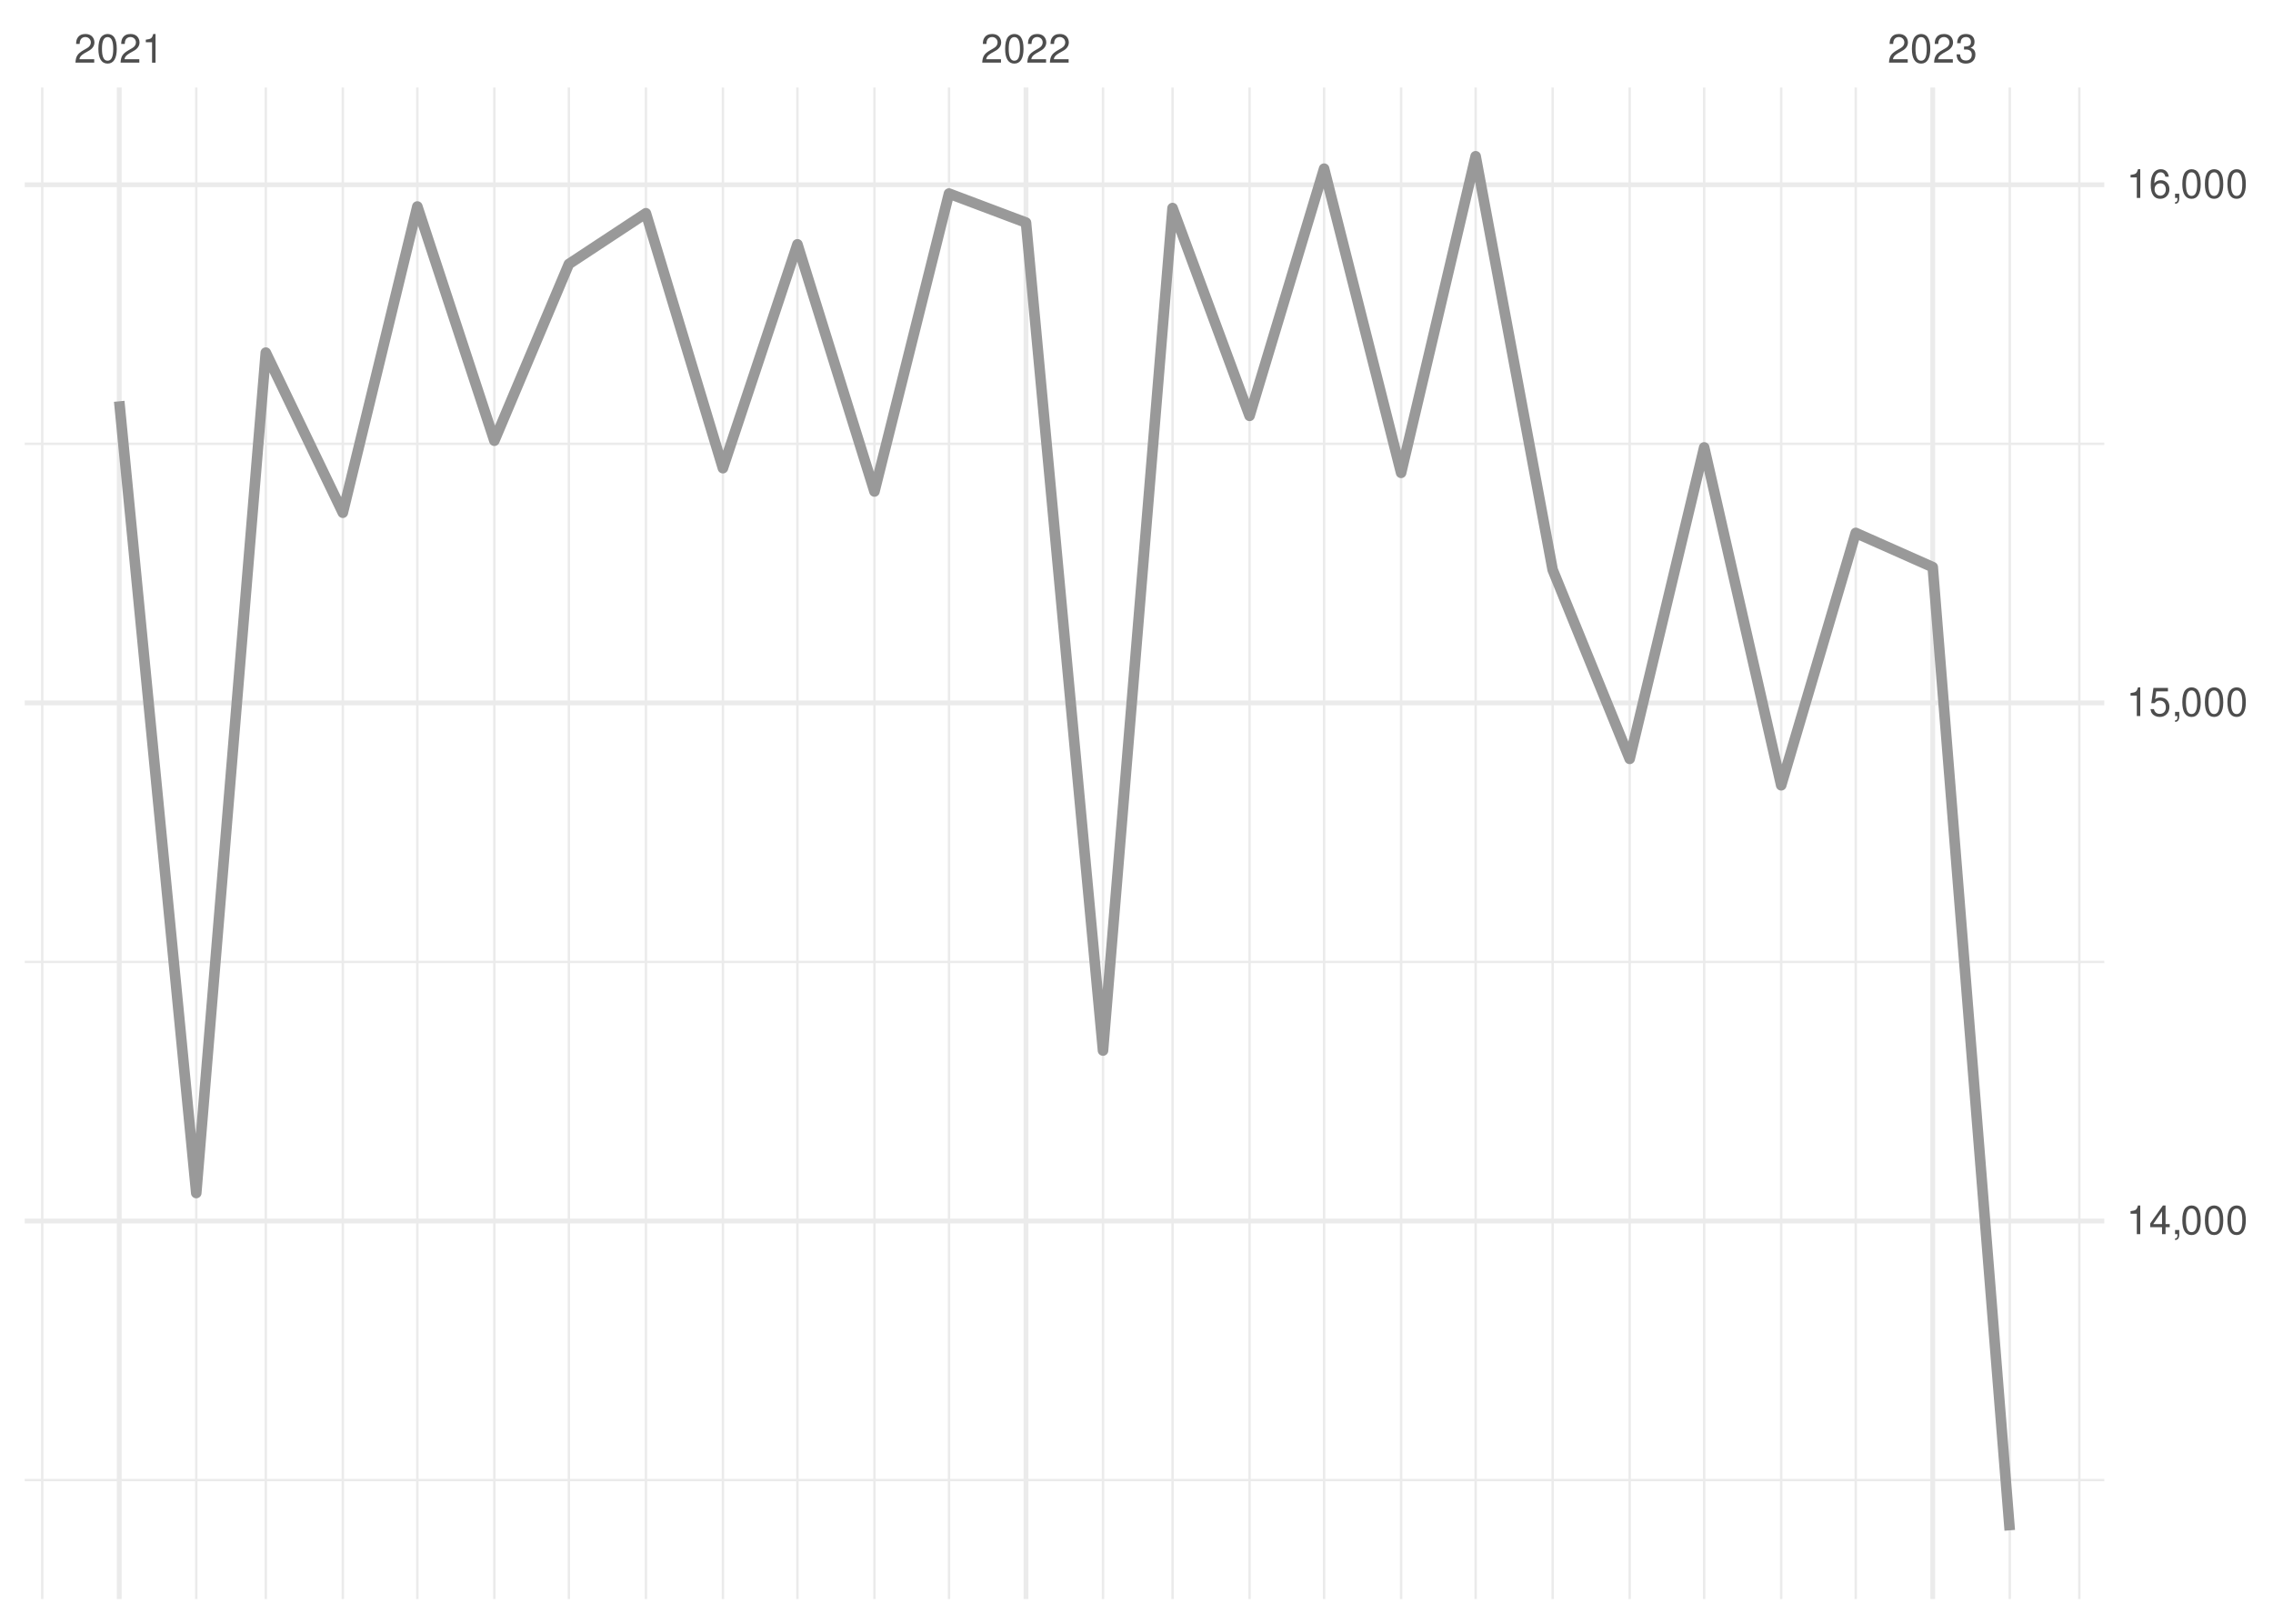
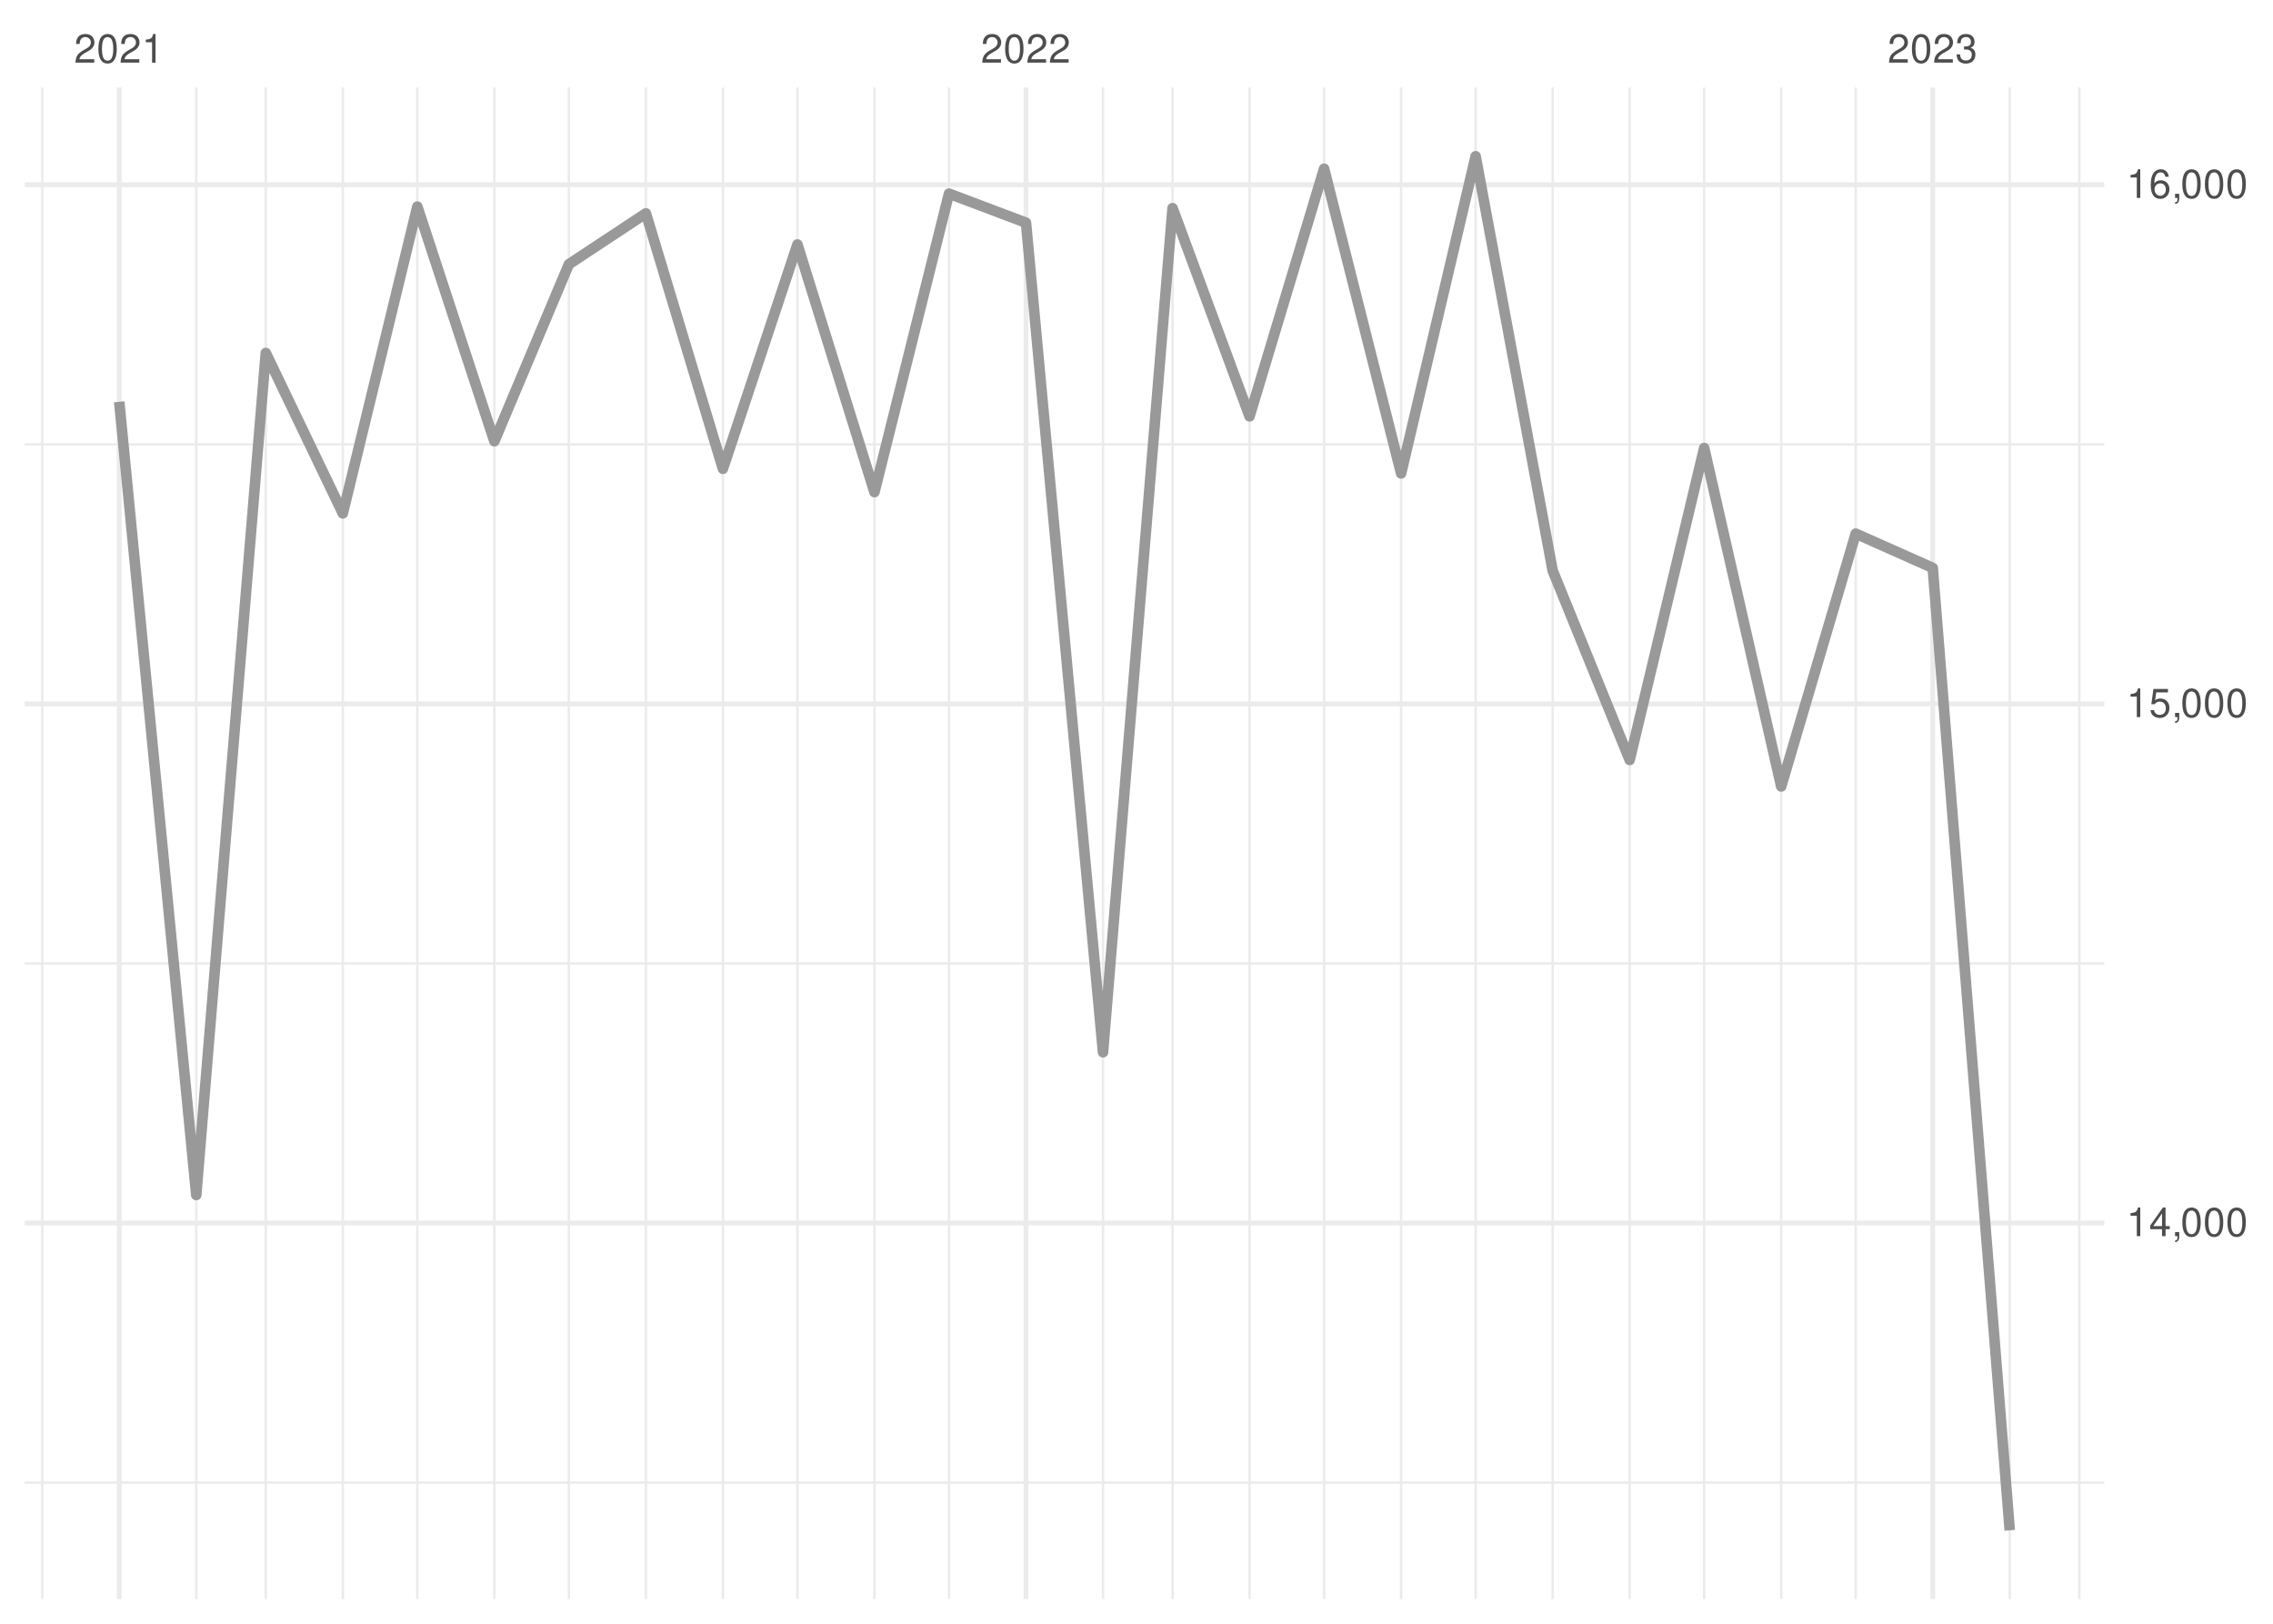
<svg xmlns="http://www.w3.org/2000/svg" xmlns:xlink="http://www.w3.org/1999/xlink" width="504pt" height="360pt" viewBox="0 0 504 360" version="1.1">
  <defs>
    <g>
      <symbol overflow="visible" id="glyph0-0">
        <path style="stroke:none;" d="" />
      </symbol>
      <symbol overflow="visible" id="glyph0-1">
        <path style="stroke:none;" d="M 4.453 -0.766 L 1.172 -0.766 C 1.25 -1.297 1.531 -1.625 2.297 -2.094 L 3.172 -2.594 C 4.047 -3.062 4.5 -3.719 4.5 -4.5 C 4.5 -5.031 4.281 -5.531 3.922 -5.875 C 3.547 -6.203 3.094 -6.359 2.5 -6.359 C 1.703 -6.359 1.125 -6.078 0.781 -5.531 C 0.547 -5.203 0.453 -4.797 0.438 -4.156 L 1.219 -4.156 C 1.234 -4.594 1.297 -4.844 1.406 -5.062 C 1.594 -5.438 2 -5.688 2.469 -5.688 C 3.172 -5.688 3.703 -5.172 3.703 -4.484 C 3.703 -3.969 3.406 -3.531 2.859 -3.219 L 2.047 -2.75 C 0.75 -2 0.375 -1.406 0.297 -0.016 L 4.453 -0.016 Z M 4.453 -0.766 " />
      </symbol>
      <symbol overflow="visible" id="glyph0-2">
        <path style="stroke:none;" d="M 2.422 -6.359 C 1.844 -6.359 1.312 -6.094 0.984 -5.672 C 0.578 -5.109 0.375 -4.25 0.375 -3.078 C 0.375 -0.938 1.078 0.203 2.422 0.203 C 3.734 0.203 4.453 -0.938 4.453 -3.031 C 4.453 -4.25 4.266 -5.078 3.859 -5.672 C 3.531 -6.109 3.016 -6.359 2.422 -6.359 Z M 2.422 -5.672 C 3.25 -5.672 3.672 -4.828 3.672 -3.094 C 3.672 -1.281 3.266 -0.438 2.406 -0.438 C 1.578 -0.438 1.172 -1.312 1.172 -3.062 C 1.172 -4.828 1.578 -5.672 2.422 -5.672 Z M 2.422 -5.672 " />
      </symbol>
      <symbol overflow="visible" id="glyph0-3">
        <path style="stroke:none;" d="M 2.281 -4.531 L 2.281 0 L 3.047 0 L 3.047 -6.359 L 2.547 -6.359 C 2.266 -5.391 2.094 -5.25 0.891 -5.094 L 0.891 -4.531 Z M 2.281 -4.531 " />
      </symbol>
      <symbol overflow="visible" id="glyph0-4">
        <path style="stroke:none;" d="M 1.938 -2.922 L 2.359 -2.922 C 3.203 -2.922 3.656 -2.531 3.656 -1.766 C 3.656 -0.969 3.172 -0.484 2.375 -0.484 C 1.516 -0.484 1.109 -0.922 1.062 -1.844 L 0.281 -1.844 C 0.312 -1.344 0.406 -1 0.547 -0.719 C 0.875 -0.109 1.484 0.203 2.344 0.203 C 3.625 0.203 4.453 -0.578 4.453 -1.781 C 4.453 -2.594 4.141 -3.031 3.391 -3.297 C 3.969 -3.531 4.266 -3.969 4.266 -4.609 C 4.266 -5.703 3.547 -6.359 2.359 -6.359 C 1.109 -6.359 0.438 -5.656 0.406 -4.312 L 1.188 -4.312 C 1.203 -4.703 1.234 -4.922 1.328 -5.109 C 1.5 -5.469 1.891 -5.688 2.375 -5.688 C 3.062 -5.688 3.469 -5.266 3.469 -4.578 C 3.469 -4.141 3.312 -3.859 2.969 -3.719 C 2.766 -3.625 2.484 -3.594 1.938 -3.578 Z M 1.938 -2.922 " />
      </symbol>
      <symbol overflow="visible" id="glyph0-5">
        <path style="stroke:none;" d="M 2.875 -1.547 L 2.875 0 L 3.656 0 L 3.656 -1.547 L 4.578 -1.547 L 4.578 -2.234 L 3.656 -2.234 L 3.656 -6.359 L 3.078 -6.359 L 0.25 -2.359 L 0.25 -1.547 Z M 2.875 -2.234 L 0.922 -2.234 L 2.875 -5.047 Z M 2.875 -2.234 " />
      </symbol>
      <symbol overflow="visible" id="glyph0-6">
        <path style="stroke:none;" d="M 0.766 -0.922 L 0.766 0 L 1.297 0 L 1.297 0.156 C 1.297 0.766 1.172 0.938 0.766 0.953 L 0.766 1.297 C 1.344 1.312 1.688 0.891 1.688 0.141 L 1.688 -0.922 Z M 0.766 -0.922 " />
      </symbol>
      <symbol overflow="visible" id="glyph0-7">
        <path style="stroke:none;" d="M 4.188 -6.234 L 0.969 -6.234 L 0.5 -2.844 L 1.219 -2.844 C 1.578 -3.266 1.875 -3.422 2.359 -3.422 C 3.203 -3.422 3.719 -2.844 3.719 -1.922 C 3.719 -1.031 3.203 -0.484 2.359 -0.484 C 1.688 -0.484 1.266 -0.828 1.078 -1.531 L 0.312 -1.531 C 0.406 -1.016 0.5 -0.781 0.688 -0.547 C 1.031 -0.078 1.672 0.203 2.375 0.203 C 3.641 0.203 4.516 -0.719 4.516 -2.031 C 4.516 -3.266 3.688 -4.109 2.5 -4.109 C 2.062 -4.109 1.703 -4 1.344 -3.734 L 1.594 -5.469 L 4.188 -5.469 Z M 4.188 -6.234 " />
      </symbol>
      <symbol overflow="visible" id="glyph0-8">
        <path style="stroke:none;" d="M 4.375 -4.703 C 4.234 -5.75 3.562 -6.359 2.609 -6.359 C 1.922 -6.359 1.312 -6.031 0.938 -5.453 C 0.547 -4.828 0.375 -4.062 0.375 -2.906 C 0.375 -1.828 0.531 -1.156 0.906 -0.594 C 1.234 -0.078 1.781 0.203 2.469 0.203 C 3.656 0.203 4.516 -0.688 4.516 -1.922 C 4.516 -3.094 3.719 -3.922 2.609 -3.922 C 1.984 -3.922 1.5 -3.688 1.172 -3.234 C 1.172 -4.797 1.672 -5.672 2.562 -5.672 C 3.109 -5.672 3.484 -5.328 3.609 -4.703 Z M 2.5 -3.234 C 3.25 -3.234 3.719 -2.703 3.719 -1.859 C 3.719 -1.062 3.188 -0.484 2.484 -0.484 C 1.766 -0.484 1.219 -1.094 1.219 -1.906 C 1.219 -2.688 1.734 -3.234 2.5 -3.234 Z M 2.5 -3.234 " />
      </symbol>
    </g>
    <clipPath id="clip1">
-       <path d="M 5.48 327 L 466.59 327 L 466.59 329 L 5.48 329 Z M 5.48 327 " />
+       <path d="M 5.48 328 L 466.59 328 L 466.59 329 L 5.48 329 Z M 5.48 328 " />
    </clipPath>
    <clipPath id="clip2">
      <path d="M 5.48 213 L 466.59 213 L 466.59 214 L 5.48 214 Z M 5.48 213 " />
    </clipPath>
    <clipPath id="clip3">
      <path d="M 5.48 98 L 466.59 98 L 466.59 99 L 5.48 99 Z M 5.48 98 " />
    </clipPath>
    <clipPath id="clip4">
      <path d="M 9 19.41 L 10 19.41 L 10 354.52 L 9 354.52 Z M 9 19.41 " />
    </clipPath>
    <clipPath id="clip5">
      <path d="M 43 19.41 L 44 19.41 L 44 354.52 L 43 354.52 Z M 43 19.41 " />
    </clipPath>
    <clipPath id="clip6">
      <path d="M 58 19.41 L 60 19.41 L 60 354.52 L 58 354.52 Z M 58 19.41 " />
    </clipPath>
    <clipPath id="clip7">
      <path d="M 75 19.41 L 77 19.41 L 77 354.52 L 75 354.52 Z M 75 19.41 " />
    </clipPath>
    <clipPath id="clip8">
      <path d="M 92 19.41 L 93 19.41 L 93 354.52 L 92 354.52 Z M 92 19.41 " />
    </clipPath>
    <clipPath id="clip9">
      <path d="M 109 19.41 L 110 19.41 L 110 354.52 L 109 354.52 Z M 109 19.41 " />
    </clipPath>
    <clipPath id="clip10">
      <path d="M 125 19.41 L 127 19.41 L 127 354.52 L 125 354.52 Z M 125 19.41 " />
    </clipPath>
    <clipPath id="clip11">
      <path d="M 142 19.41 L 144 19.41 L 144 354.52 L 142 354.52 Z M 142 19.41 " />
    </clipPath>
    <clipPath id="clip12">
      <path d="M 160 19.41 L 161 19.41 L 161 354.52 L 160 354.52 Z M 160 19.41 " />
    </clipPath>
    <clipPath id="clip13">
      <path d="M 176 19.41 L 178 19.41 L 178 354.52 L 176 354.52 Z M 176 19.41 " />
    </clipPath>
    <clipPath id="clip14">
      <path d="M 193 19.41 L 195 19.41 L 195 354.52 L 193 354.52 Z M 193 19.41 " />
    </clipPath>
    <clipPath id="clip15">
      <path d="M 210 19.41 L 211 19.41 L 211 354.52 L 210 354.52 Z M 210 19.41 " />
    </clipPath>
    <clipPath id="clip16">
      <path d="M 244 19.41 L 245 19.41 L 245 354.52 L 244 354.52 Z M 244 19.41 " />
    </clipPath>
    <clipPath id="clip17">
      <path d="M 259 19.41 L 261 19.41 L 261 354.52 L 259 354.52 Z M 259 19.41 " />
    </clipPath>
    <clipPath id="clip18">
      <path d="M 276 19.41 L 278 19.41 L 278 354.52 L 276 354.52 Z M 276 19.41 " />
    </clipPath>
    <clipPath id="clip19">
      <path d="M 293 19.41 L 294 19.41 L 294 354.52 L 293 354.52 Z M 293 19.41 " />
    </clipPath>
    <clipPath id="clip20">
      <path d="M 310 19.41 L 311 19.41 L 311 354.52 L 310 354.52 Z M 310 19.41 " />
    </clipPath>
    <clipPath id="clip21">
      <path d="M 326 19.41 L 328 19.41 L 328 354.52 L 326 354.52 Z M 326 19.41 " />
    </clipPath>
    <clipPath id="clip22">
      <path d="M 344 19.41 L 345 19.41 L 345 354.52 L 344 354.52 Z M 344 19.41 " />
    </clipPath>
    <clipPath id="clip23">
      <path d="M 361 19.41 L 362 19.41 L 362 354.52 L 361 354.52 Z M 361 19.41 " />
    </clipPath>
    <clipPath id="clip24">
      <path d="M 377 19.41 L 379 19.41 L 379 354.52 L 377 354.52 Z M 377 19.41 " />
    </clipPath>
    <clipPath id="clip25">
      <path d="M 394 19.41 L 396 19.41 L 396 354.52 L 394 354.52 Z M 394 19.41 " />
    </clipPath>
    <clipPath id="clip26">
      <path d="M 411 19.41 L 412 19.41 L 412 354.52 L 411 354.52 Z M 411 19.41 " />
    </clipPath>
    <clipPath id="clip27">
      <path d="M 445 19.41 L 446 19.41 L 446 354.52 L 445 354.52 Z M 445 19.41 " />
    </clipPath>
    <clipPath id="clip28">
      <path d="M 460 19.41 L 462 19.41 L 462 354.52 L 460 354.52 Z M 460 19.41 " />
    </clipPath>
    <clipPath id="clip29">
      <path d="M 5.48 270 L 466.59 270 L 466.59 272 L 5.48 272 Z M 5.48 270 " />
    </clipPath>
    <clipPath id="clip30">
      <path d="M 5.48 155 L 466.59 155 L 466.59 157 L 5.48 157 Z M 5.48 155 " />
    </clipPath>
    <clipPath id="clip31">
      <path d="M 5.48 40 L 466.59 40 L 466.59 42 L 5.48 42 Z M 5.48 40 " />
    </clipPath>
    <clipPath id="clip32">
      <path d="M 25 19.41 L 27 19.41 L 27 354.52 L 25 354.52 Z M 25 19.41 " />
    </clipPath>
    <clipPath id="clip33">
      <path d="M 226 19.41 L 229 19.41 L 229 354.52 L 226 354.52 Z M 226 19.41 " />
    </clipPath>
    <clipPath id="clip34">
      <path d="M 428 19.41 L 430 19.41 L 430 354.52 L 428 354.52 Z M 428 19.41 " />
    </clipPath>
  </defs>
  <g id="surface26">
    <rect x="0" y="0" width="504" height="360" style="fill:rgb(100%,100%,100%);fill-opacity:1;stroke:none;" />
    <g clip-path="url(#clip1)" clip-rule="nonzero">
-       <path style="fill:none;stroke-width:0.533;stroke-linecap:butt;stroke-linejoin:round;stroke:rgb(92.157%,92.157%,92.157%);stroke-opacity:1;stroke-miterlimit:10;" d="M 5.48 328.145 L 466.59 328.145 " />
+       <path style="fill:none;stroke-width:0.533;stroke-linecap:butt;stroke-linejoin:round;stroke:rgb(92.157%,92.157%,92.157%);stroke-opacity:1;stroke-miterlimit:10;" d="M 5.48 328.699 L 466.59 328.699 " />
    </g>
    <g clip-path="url(#clip2)" clip-rule="nonzero">
-       <path style="fill:none;stroke-width:0.533;stroke-linecap:butt;stroke-linejoin:round;stroke:rgb(92.157%,92.157%,92.157%);stroke-opacity:1;stroke-miterlimit:10;" d="M 5.48 213.273 L 466.59 213.273 " />
+       <path style="fill:none;stroke-width:0.533;stroke-linecap:butt;stroke-linejoin:round;stroke:rgb(92.157%,92.157%,92.157%);stroke-opacity:1;stroke-miterlimit:10;" d="M 5.48 213.609 L 466.59 213.609 " />
    </g>
    <g clip-path="url(#clip3)" clip-rule="nonzero">
-       <path style="fill:none;stroke-width:0.533;stroke-linecap:butt;stroke-linejoin:round;stroke:rgb(92.157%,92.157%,92.157%);stroke-opacity:1;stroke-miterlimit:10;" d="M 5.48 98.398 L 466.59 98.398 " />
+       <path style="fill:none;stroke-width:0.533;stroke-linecap:butt;stroke-linejoin:round;stroke:rgb(92.157%,92.157%,92.157%);stroke-opacity:1;stroke-miterlimit:10;" d="M 5.48 98.52 L 466.59 98.52 " />
    </g>
    <g clip-path="url(#clip4)" clip-rule="nonzero">
      <path style="fill:none;stroke-width:0.533;stroke-linecap:butt;stroke-linejoin:round;stroke:rgb(92.157%,92.157%,92.157%);stroke-opacity:1;stroke-miterlimit:10;" d="M 9.363 354.52 L 9.363 19.41 " />
    </g>
    <g clip-path="url(#clip5)" clip-rule="nonzero">
      <path style="fill:none;stroke-width:0.533;stroke-linecap:butt;stroke-linejoin:round;stroke:rgb(92.157%,92.157%,92.157%);stroke-opacity:1;stroke-miterlimit:10;" d="M 43.516 354.52 L 43.516 19.41 " />
    </g>
    <g clip-path="url(#clip6)" clip-rule="nonzero">
      <path style="fill:none;stroke-width:0.533;stroke-linecap:butt;stroke-linejoin:round;stroke:rgb(92.157%,92.157%,92.157%);stroke-opacity:1;stroke-miterlimit:10;" d="M 58.938 354.52 L 58.938 19.41 " />
    </g>
    <g clip-path="url(#clip7)" clip-rule="nonzero">
      <path style="fill:none;stroke-width:0.533;stroke-linecap:butt;stroke-linejoin:round;stroke:rgb(92.157%,92.157%,92.157%);stroke-opacity:1;stroke-miterlimit:10;" d="M 76.016 354.52 L 76.016 19.41 " />
    </g>
    <g clip-path="url(#clip8)" clip-rule="nonzero">
      <path style="fill:none;stroke-width:0.533;stroke-linecap:butt;stroke-linejoin:round;stroke:rgb(92.157%,92.157%,92.157%);stroke-opacity:1;stroke-miterlimit:10;" d="M 92.539 354.52 L 92.539 19.41 " />
    </g>
    <g clip-path="url(#clip9)" clip-rule="nonzero">
      <path style="fill:none;stroke-width:0.533;stroke-linecap:butt;stroke-linejoin:round;stroke:rgb(92.157%,92.157%,92.157%);stroke-opacity:1;stroke-miterlimit:10;" d="M 109.617 354.52 L 109.617 19.41 " />
    </g>
    <g clip-path="url(#clip10)" clip-rule="nonzero">
      <path style="fill:none;stroke-width:0.533;stroke-linecap:butt;stroke-linejoin:round;stroke:rgb(92.157%,92.157%,92.157%);stroke-opacity:1;stroke-miterlimit:10;" d="M 126.141 354.52 L 126.141 19.41 " />
    </g>
    <g clip-path="url(#clip11)" clip-rule="nonzero">
      <path style="fill:none;stroke-width:0.533;stroke-linecap:butt;stroke-linejoin:round;stroke:rgb(92.157%,92.157%,92.157%);stroke-opacity:1;stroke-miterlimit:10;" d="M 143.219 354.52 L 143.219 19.41 " />
    </g>
    <g clip-path="url(#clip12)" clip-rule="nonzero">
      <path style="fill:none;stroke-width:0.533;stroke-linecap:butt;stroke-linejoin:round;stroke:rgb(92.157%,92.157%,92.157%);stroke-opacity:1;stroke-miterlimit:10;" d="M 160.293 354.52 L 160.293 19.41 " />
    </g>
    <g clip-path="url(#clip13)" clip-rule="nonzero">
      <path style="fill:none;stroke-width:0.533;stroke-linecap:butt;stroke-linejoin:round;stroke:rgb(92.157%,92.157%,92.157%);stroke-opacity:1;stroke-miterlimit:10;" d="M 176.82 354.52 L 176.82 19.41 " />
    </g>
    <g clip-path="url(#clip14)" clip-rule="nonzero">
      <path style="fill:none;stroke-width:0.533;stroke-linecap:butt;stroke-linejoin:round;stroke:rgb(92.157%,92.157%,92.157%);stroke-opacity:1;stroke-miterlimit:10;" d="M 193.895 354.52 L 193.895 19.41 " />
    </g>
    <g clip-path="url(#clip15)" clip-rule="nonzero">
      <path style="fill:none;stroke-width:0.533;stroke-linecap:butt;stroke-linejoin:round;stroke:rgb(92.157%,92.157%,92.157%);stroke-opacity:1;stroke-miterlimit:10;" d="M 210.422 354.52 L 210.422 19.41 " />
    </g>
    <g clip-path="url(#clip16)" clip-rule="nonzero">
      <path style="fill:none;stroke-width:0.533;stroke-linecap:butt;stroke-linejoin:round;stroke:rgb(92.157%,92.157%,92.157%);stroke-opacity:1;stroke-miterlimit:10;" d="M 244.574 354.52 L 244.574 19.41 " />
    </g>
    <g clip-path="url(#clip17)" clip-rule="nonzero">
      <path style="fill:none;stroke-width:0.533;stroke-linecap:butt;stroke-linejoin:round;stroke:rgb(92.157%,92.157%,92.157%);stroke-opacity:1;stroke-miterlimit:10;" d="M 259.996 354.52 L 259.996 19.41 " />
    </g>
    <g clip-path="url(#clip18)" clip-rule="nonzero">
      <path style="fill:none;stroke-width:0.533;stroke-linecap:butt;stroke-linejoin:round;stroke:rgb(92.157%,92.157%,92.157%);stroke-opacity:1;stroke-miterlimit:10;" d="M 277.07 354.52 L 277.07 19.41 " />
    </g>
    <g clip-path="url(#clip19)" clip-rule="nonzero">
      <path style="fill:none;stroke-width:0.533;stroke-linecap:butt;stroke-linejoin:round;stroke:rgb(92.157%,92.157%,92.157%);stroke-opacity:1;stroke-miterlimit:10;" d="M 293.598 354.52 L 293.598 19.41 " />
    </g>
    <g clip-path="url(#clip20)" clip-rule="nonzero">
      <path style="fill:none;stroke-width:0.533;stroke-linecap:butt;stroke-linejoin:round;stroke:rgb(92.157%,92.157%,92.157%);stroke-opacity:1;stroke-miterlimit:10;" d="M 310.672 354.52 L 310.672 19.41 " />
    </g>
    <g clip-path="url(#clip21)" clip-rule="nonzero">
      <path style="fill:none;stroke-width:0.533;stroke-linecap:butt;stroke-linejoin:round;stroke:rgb(92.157%,92.157%,92.157%);stroke-opacity:1;stroke-miterlimit:10;" d="M 327.199 354.52 L 327.199 19.41 " />
    </g>
    <g clip-path="url(#clip22)" clip-rule="nonzero">
      <path style="fill:none;stroke-width:0.533;stroke-linecap:butt;stroke-linejoin:round;stroke:rgb(92.157%,92.157%,92.157%);stroke-opacity:1;stroke-miterlimit:10;" d="M 344.273 354.52 L 344.273 19.41 " />
    </g>
    <g clip-path="url(#clip23)" clip-rule="nonzero">
      <path style="fill:none;stroke-width:0.533;stroke-linecap:butt;stroke-linejoin:round;stroke:rgb(92.157%,92.157%,92.157%);stroke-opacity:1;stroke-miterlimit:10;" d="M 361.352 354.52 L 361.352 19.41 " />
    </g>
    <g clip-path="url(#clip24)" clip-rule="nonzero">
      <path style="fill:none;stroke-width:0.533;stroke-linecap:butt;stroke-linejoin:round;stroke:rgb(92.157%,92.157%,92.157%);stroke-opacity:1;stroke-miterlimit:10;" d="M 377.875 354.52 L 377.875 19.41 " />
    </g>
    <g clip-path="url(#clip25)" clip-rule="nonzero">
      <path style="fill:none;stroke-width:0.533;stroke-linecap:butt;stroke-linejoin:round;stroke:rgb(92.157%,92.157%,92.157%);stroke-opacity:1;stroke-miterlimit:10;" d="M 394.953 354.52 L 394.953 19.41 " />
    </g>
    <g clip-path="url(#clip26)" clip-rule="nonzero">
      <path style="fill:none;stroke-width:0.533;stroke-linecap:butt;stroke-linejoin:round;stroke:rgb(92.157%,92.157%,92.157%);stroke-opacity:1;stroke-miterlimit:10;" d="M 411.477 354.52 L 411.477 19.41 " />
    </g>
    <g clip-path="url(#clip27)" clip-rule="nonzero">
      <path style="fill:none;stroke-width:0.533;stroke-linecap:butt;stroke-linejoin:round;stroke:rgb(92.157%,92.157%,92.157%);stroke-opacity:1;stroke-miterlimit:10;" d="M 445.629 354.52 L 445.629 19.41 " />
    </g>
    <g clip-path="url(#clip28)" clip-rule="nonzero">
      <path style="fill:none;stroke-width:0.533;stroke-linecap:butt;stroke-linejoin:round;stroke:rgb(92.157%,92.157%,92.157%);stroke-opacity:1;stroke-miterlimit:10;" d="M 461.055 354.52 L 461.055 19.41 " />
    </g>
    <g clip-path="url(#clip29)" clip-rule="nonzero">
-       <path style="fill:none;stroke-width:1.067;stroke-linecap:butt;stroke-linejoin:round;stroke:rgb(92.157%,92.157%,92.157%);stroke-opacity:1;stroke-miterlimit:10;" d="M 5.48 270.707 L 466.59 270.707 " />
+       <path style="fill:none;stroke-width:1.067;stroke-linecap:butt;stroke-linejoin:round;stroke:rgb(92.157%,92.157%,92.157%);stroke-opacity:1;stroke-miterlimit:10;" d="M 5.48 271.156 L 466.59 271.156 " />
    </g>
    <g clip-path="url(#clip30)" clip-rule="nonzero">
-       <path style="fill:none;stroke-width:1.067;stroke-linecap:butt;stroke-linejoin:round;stroke:rgb(92.157%,92.157%,92.157%);stroke-opacity:1;stroke-miterlimit:10;" d="M 5.48 155.836 L 466.59 155.836 " />
+       <path style="fill:none;stroke-width:1.067;stroke-linecap:butt;stroke-linejoin:round;stroke:rgb(92.157%,92.157%,92.157%);stroke-opacity:1;stroke-miterlimit:10;" d="M 5.48 156.062 L 466.59 156.062 " />
    </g>
    <g clip-path="url(#clip31)" clip-rule="nonzero">
-       <path style="fill:none;stroke-width:1.067;stroke-linecap:butt;stroke-linejoin:round;stroke:rgb(92.157%,92.157%,92.157%);stroke-opacity:1;stroke-miterlimit:10;" d="M 5.48 40.961 L 466.59 40.961 " />
+       <path style="fill:none;stroke-width:1.067;stroke-linecap:butt;stroke-linejoin:round;stroke:rgb(92.157%,92.157%,92.157%);stroke-opacity:1;stroke-miterlimit:10;" d="M 5.48 40.973 L 466.59 40.973 " />
    </g>
    <g clip-path="url(#clip32)" clip-rule="nonzero">
      <path style="fill:none;stroke-width:1.067;stroke-linecap:butt;stroke-linejoin:round;stroke:rgb(92.157%,92.157%,92.157%);stroke-opacity:1;stroke-miterlimit:10;" d="M 26.438 354.52 L 26.438 19.41 " />
    </g>
    <g clip-path="url(#clip33)" clip-rule="nonzero">
      <path style="fill:none;stroke-width:1.067;stroke-linecap:butt;stroke-linejoin:round;stroke:rgb(92.157%,92.157%,92.157%);stroke-opacity:1;stroke-miterlimit:10;" d="M 227.496 354.52 L 227.496 19.41 " />
    </g>
    <g clip-path="url(#clip34)" clip-rule="nonzero">
      <path style="fill:none;stroke-width:1.067;stroke-linecap:butt;stroke-linejoin:round;stroke:rgb(92.157%,92.157%,92.157%);stroke-opacity:1;stroke-miterlimit:10;" d="M 428.555 354.52 L 428.555 19.41 " />
    </g>
-     <path style="fill:none;stroke-width:2.347;stroke-linecap:butt;stroke-linejoin:round;stroke:rgb(60%,60%,60%);stroke-opacity:1;stroke-miterlimit:10;" d="M 26.438 88.977 L 43.516 264.504 L 58.938 78.18 L 76.016 113.676 L 92.539 45.785 L 109.617 97.707 L 126.141 58.535 L 143.219 47.281 L 160.293 103.797 L 176.82 54.172 L 193.895 108.965 L 210.422 42.914 L 227.496 49.348 L 244.574 232.914 L 259.996 46.129 L 277.07 92.195 L 293.598 37.398 L 310.672 104.832 L 327.199 34.645 L 344.273 126.312 L 361.352 168.242 L 377.875 99.203 L 394.953 174.102 L 411.477 118.156 L 428.555 125.738 L 445.629 339.289 " />
+     <path style="fill:none;stroke-width:2.347;stroke-linecap:butt;stroke-linejoin:round;stroke:rgb(60%,60%,60%);stroke-opacity:1;stroke-miterlimit:10;" d="M 26.438 89.082 L 43.516 264.941 L 58.938 78.262 L 76.016 113.824 L 92.539 45.809 L 109.617 97.828 L 126.141 58.582 L 143.219 47.305 L 160.293 103.93 L 176.82 54.207 L 193.895 109.105 L 210.422 42.93 L 227.496 49.375 L 244.574 233.289 L 259.996 46.152 L 277.07 92.305 L 293.598 37.406 L 310.672 104.965 L 327.199 34.645 L 344.273 126.484 L 361.352 168.492 L 377.875 99.324 L 394.953 174.363 L 411.477 118.312 L 428.555 125.91 L 445.629 339.289 " />
    <g style="fill:rgb(30.196%,30.196%,30.196%);fill-opacity:1;">
      <use xlink:href="#glyph0-1" x="16.438" y="13.896" />
      <use xlink:href="#glyph0-2" x="21.438" y="13.896" />
      <use xlink:href="#glyph0-1" x="26.438" y="13.896" />
      <use xlink:href="#glyph0-3" x="31.438" y="13.896" />
    </g>
    <g style="fill:rgb(30.196%,30.196%,30.196%);fill-opacity:1;">
      <use xlink:href="#glyph0-1" x="217.496" y="13.896" />
      <use xlink:href="#glyph0-2" x="222.496" y="13.896" />
      <use xlink:href="#glyph0-1" x="227.496" y="13.896" />
      <use xlink:href="#glyph0-1" x="232.496" y="13.896" />
    </g>
    <g style="fill:rgb(30.196%,30.196%,30.196%);fill-opacity:1;">
      <use xlink:href="#glyph0-1" x="418.555" y="13.896" />
      <use xlink:href="#glyph0-2" x="423.555" y="13.896" />
      <use xlink:href="#glyph0-1" x="428.555" y="13.896" />
      <use xlink:href="#glyph0-4" x="433.555" y="13.896" />
    </g>
    <g style="fill:rgb(30.196%,30.196%,30.196%);fill-opacity:1;">
-       <use xlink:href="#glyph0-3" x="471.52" y="273.622" />
-       <use xlink:href="#glyph0-5" x="476.52" y="273.622" />
-       <use xlink:href="#glyph0-6" x="481.52" y="273.622" />
-       <use xlink:href="#glyph0-2" x="483.52" y="273.622" />
-       <use xlink:href="#glyph0-2" x="488.52" y="273.622" />
-       <use xlink:href="#glyph0-2" x="493.52" y="273.622" />
-     </g>
-     <g style="fill:rgb(30.196%,30.196%,30.196%);fill-opacity:1;">
-       <use xlink:href="#glyph0-3" x="471.52" y="158.751" />
-       <use xlink:href="#glyph0-7" x="476.52" y="158.751" />
-       <use xlink:href="#glyph0-6" x="481.52" y="158.751" />
-       <use xlink:href="#glyph0-2" x="483.52" y="158.751" />
-       <use xlink:href="#glyph0-2" x="488.52" y="158.751" />
-       <use xlink:href="#glyph0-2" x="493.52" y="158.751" />
-     </g>
-     <g style="fill:rgb(30.196%,30.196%,30.196%);fill-opacity:1;">
-       <use xlink:href="#glyph0-3" x="471.52" y="43.876" />
-       <use xlink:href="#glyph0-8" x="476.52" y="43.876" />
-       <use xlink:href="#glyph0-6" x="481.52" y="43.876" />
-       <use xlink:href="#glyph0-2" x="483.52" y="43.876" />
-       <use xlink:href="#glyph0-2" x="488.52" y="43.876" />
-       <use xlink:href="#glyph0-2" x="493.52" y="43.876" />
+       <use xlink:href="#glyph0-3" x="471.52" y="274.071" />
+       <use xlink:href="#glyph0-5" x="476.52" y="274.071" />
+       <use xlink:href="#glyph0-6" x="481.52" y="274.071" />
+       <use xlink:href="#glyph0-2" x="483.52" y="274.071" />
+       <use xlink:href="#glyph0-2" x="488.52" y="274.071" />
+       <use xlink:href="#glyph0-2" x="493.52" y="274.071" />
+     </g>
+     <g style="fill:rgb(30.196%,30.196%,30.196%);fill-opacity:1;">
+       <use xlink:href="#glyph0-3" x="471.52" y="158.978" />
+       <use xlink:href="#glyph0-7" x="476.52" y="158.978" />
+       <use xlink:href="#glyph0-6" x="481.52" y="158.978" />
+       <use xlink:href="#glyph0-2" x="483.52" y="158.978" />
+       <use xlink:href="#glyph0-2" x="488.52" y="158.978" />
+       <use xlink:href="#glyph0-2" x="493.52" y="158.978" />
+     </g>
+     <g style="fill:rgb(30.196%,30.196%,30.196%);fill-opacity:1;">
+       <use xlink:href="#glyph0-3" x="471.52" y="43.888" />
+       <use xlink:href="#glyph0-8" x="476.52" y="43.888" />
+       <use xlink:href="#glyph0-6" x="481.52" y="43.888" />
+       <use xlink:href="#glyph0-2" x="483.52" y="43.888" />
+       <use xlink:href="#glyph0-2" x="488.52" y="43.888" />
+       <use xlink:href="#glyph0-2" x="493.52" y="43.888" />
    </g>
  </g>
</svg>
